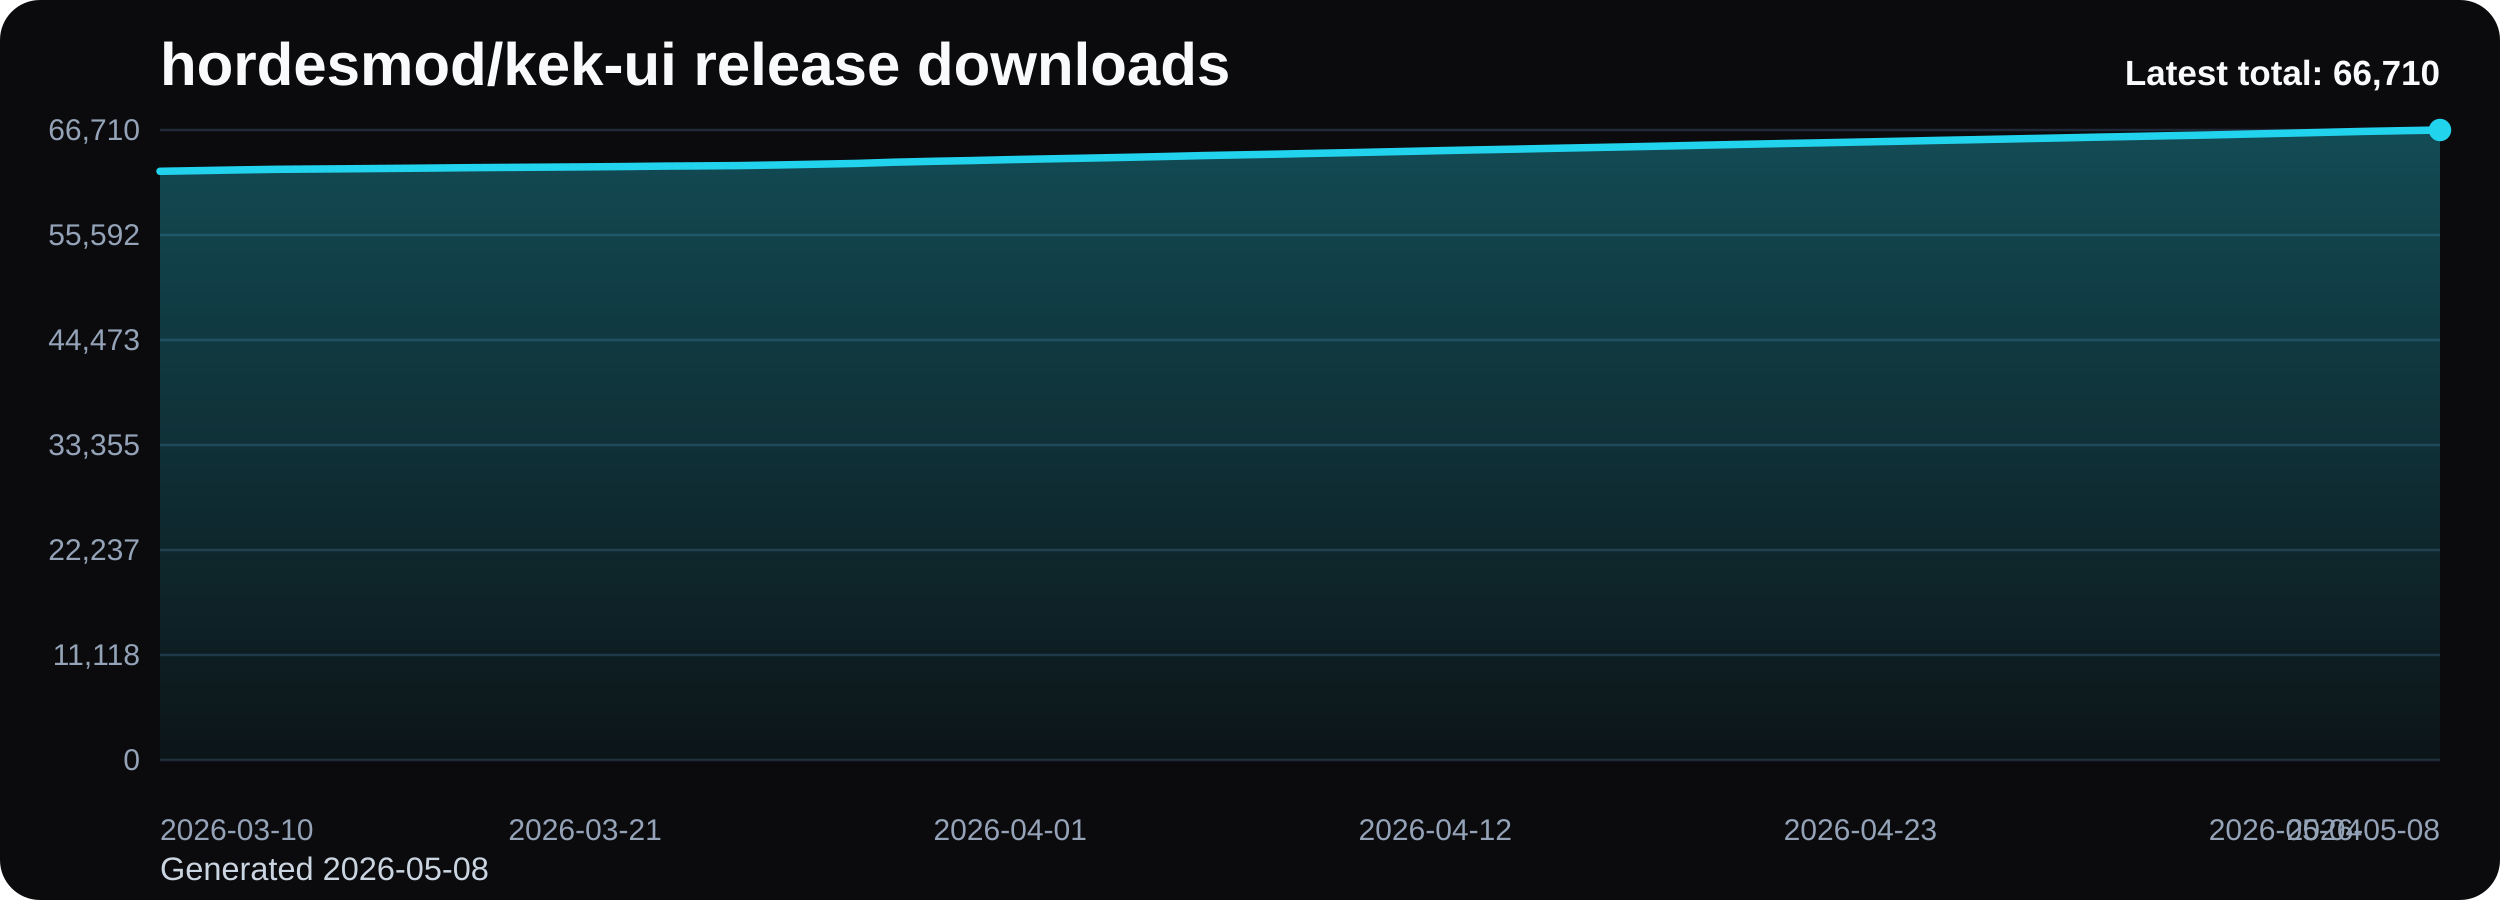
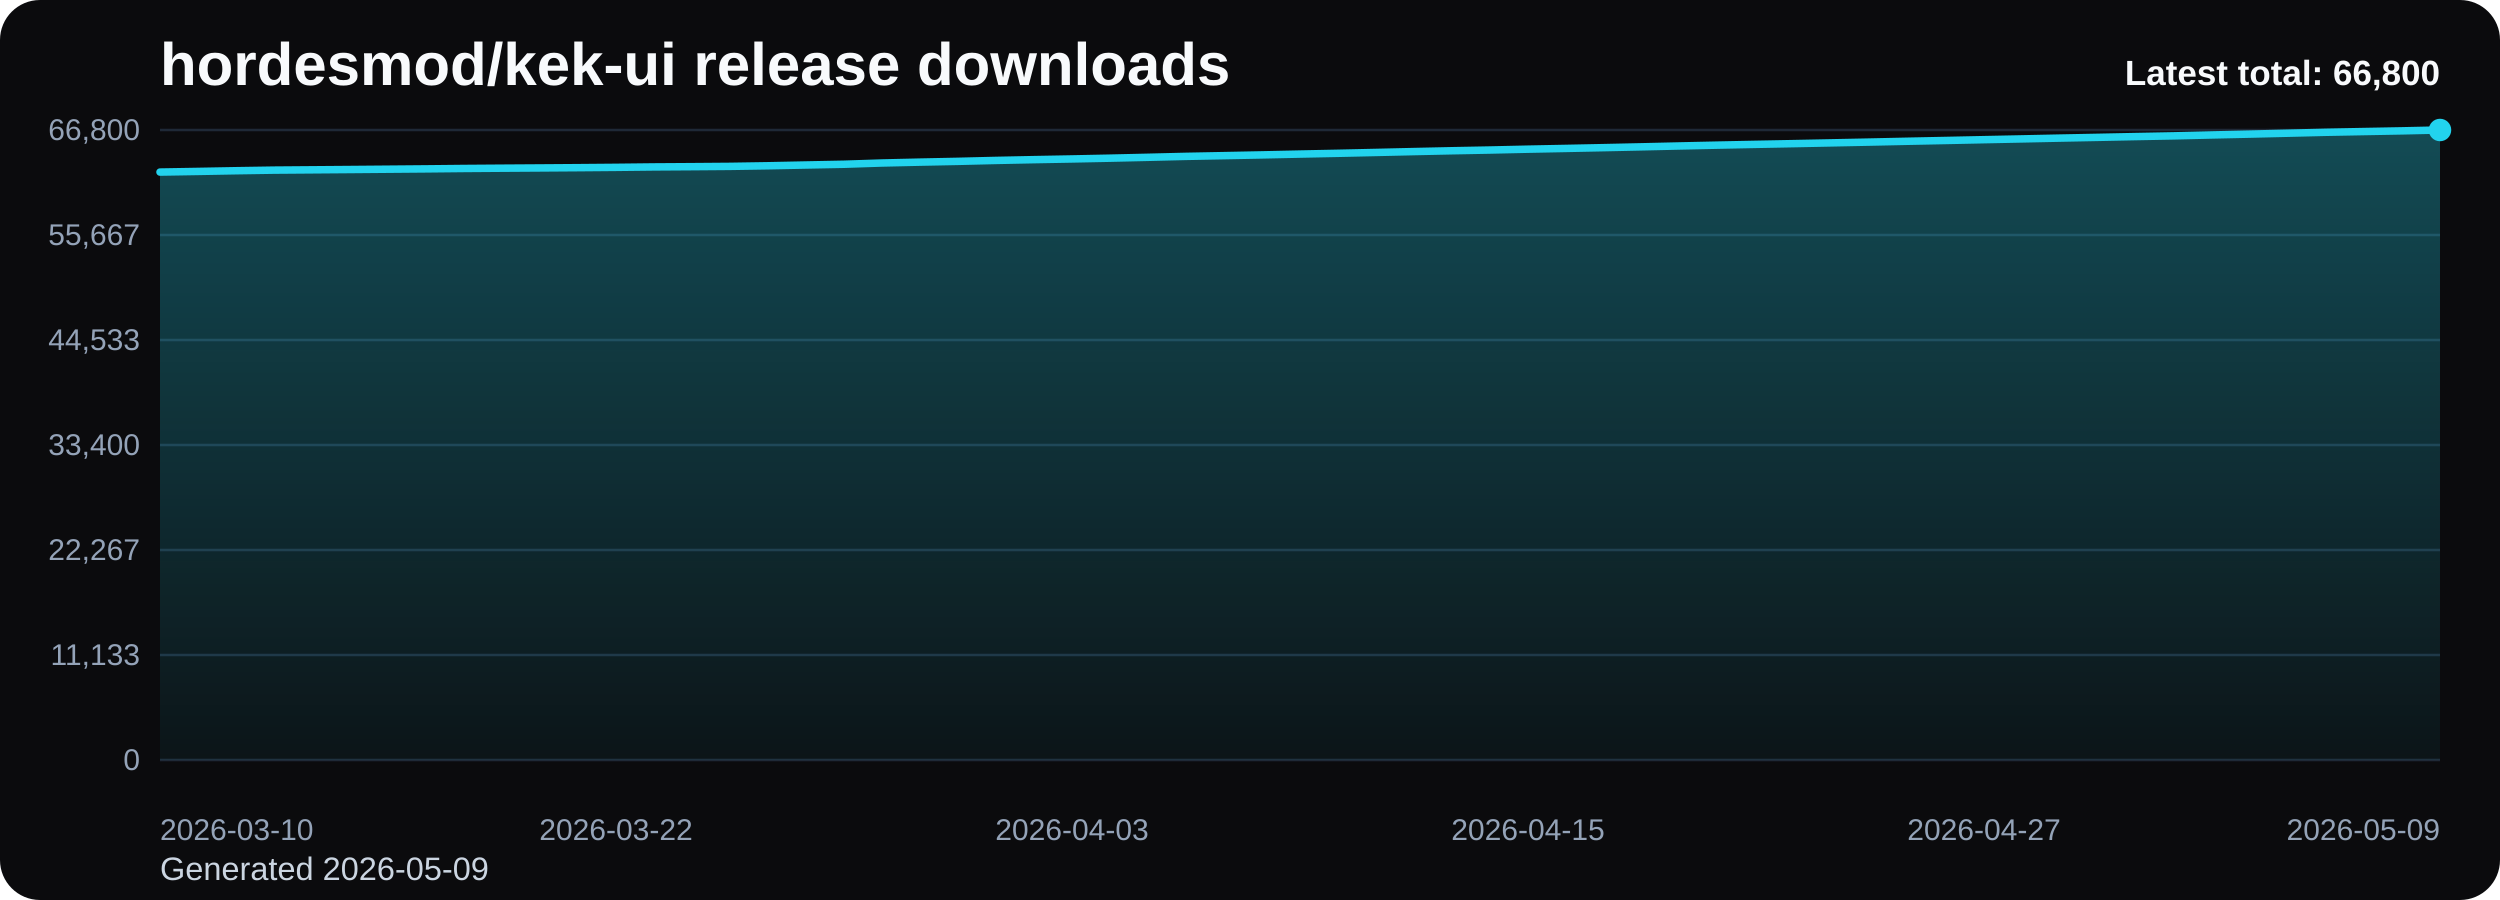
<svg xmlns="http://www.w3.org/2000/svg" viewBox="0 0 1000 360" role="img" aria-label="hordesmod/kek-ui release downloads chart">
  <defs>
    <linearGradient id="fill-total-trend-black" x1="0" y1="0" x2="0" y2="1">
      <stop offset="0%" stop-color="#22d3ee" stop-opacity="0.32" />
      <stop offset="100%" stop-color="#22d3ee" stop-opacity="0.05" />
    </linearGradient>
    <style>
      .bg { fill: #0b0b0d; }
      .title { font: 700 24px Arial, sans-serif; fill: #f8fafc; }
      .sub { font: 400 13px Arial, sans-serif; fill: #cbd5e1; }
      .grid { stroke: #1f2937; stroke-width: 1; }
      .axis { font: 400 12px Arial, sans-serif; fill: #94a3b8; }
      .line { fill: none; stroke: #22d3ee; stroke-width: 3; stroke-linecap: round; stroke-linejoin: round; }
      .dot { fill: #22d3ee; }
      .value { font: 600 11px Arial, sans-serif; fill: #cbd5e1; }
      .latest { font: 700 14px Arial, sans-serif; fill: #f8fafc; }
    </style>
  </defs>
  <rect class="bg" x="0" y="0" width="1000" height="360" rx="16" />
  <text class="title" x="64" y="34">hordesmod/kek-ui release downloads</text>
-   <text class="sub" x="64" y="352">Generated 2026-05-08</text>
+   <text class="sub" x="64" y="352">Generated 2026-05-09</text>
  <line x1="64" y1="52.00" x2="976" y2="52.00" class="grid" />
-   <text x="56" y="56.00" text-anchor="end" class="axis">66,710</text>
+   <text x="56" y="56.00" text-anchor="end" class="axis">66,800</text>
  <line x1="64" y1="94.00" x2="976" y2="94.00" class="grid" />
-   <text x="56" y="98.00" text-anchor="end" class="axis">55,592</text>
+   <text x="56" y="98.00" text-anchor="end" class="axis">55,667</text>
  <line x1="64" y1="136.00" x2="976" y2="136.00" class="grid" />
-   <text x="56" y="140.00" text-anchor="end" class="axis">44,473</text>
+   <text x="56" y="140.00" text-anchor="end" class="axis">44,533</text>
  <line x1="64" y1="178.00" x2="976" y2="178.00" class="grid" />
-   <text x="56" y="182.00" text-anchor="end" class="axis">33,355</text>
+   <text x="56" y="182.00" text-anchor="end" class="axis">33,400</text>
  <line x1="64" y1="220.00" x2="976" y2="220.00" class="grid" />
-   <text x="56" y="224.00" text-anchor="end" class="axis">22,237</text>
+   <text x="56" y="224.00" text-anchor="end" class="axis">22,267</text>
  <line x1="64" y1="262.00" x2="976" y2="262.00" class="grid" />
-   <text x="56" y="266.00" text-anchor="end" class="axis">11,118</text>
+   <text x="56" y="266.00" text-anchor="end" class="axis">11,133</text>
  <line x1="64" y1="304.00" x2="976" y2="304.00" class="grid" />
  <text x="56" y="308.00" text-anchor="end" class="axis">0</text>
-   <path d="M 64.00 304 L 64.00 68.52 L 79.46 68.25 L 94.92 67.97 L 110.37 67.73 L 125.83 67.61 L 141.29 67.49 L 156.75 67.36 L 172.20 67.23 L 187.66 67.07 L 203.12 66.96 L 218.58 66.86 L 234.03 66.75 L 249.49 66.62 L 264.95 66.45 L 280.41 66.35 L 295.86 66.23 L 311.32 65.98 L 326.78 65.68 L 342.24 65.38 L 357.69 64.88 L 373.15 64.52 L 388.61 64.22 L 404.07 63.85 L 419.53 63.54 L 434.98 63.25 L 450.44 62.94 L 465.90 62.60 L 481.36 62.23 L 496.81 61.93 L 512.27 61.63 L 527.73 61.30 L 543.19 60.99 L 558.64 60.65 L 574.10 60.30 L 589.56 59.97 L 605.02 59.68 L 620.47 59.34 L 635.93 59.04 L 651.39 58.73 L 666.85 58.40 L 682.31 58.05 L 697.76 57.72 L 713.22 57.41 L 728.68 57.12 L 744.14 56.81 L 759.59 56.50 L 775.05 56.16 L 790.51 55.86 L 805.97 55.54 L 821.42 55.23 L 836.88 54.90 L 852.34 54.60 L 867.80 54.29 L 883.25 54.00 L 898.71 53.64 L 914.17 53.30 L 929.63 52.94 L 945.08 52.57 L 960.54 52.28 L 976.00 52.00 L 976.00 304 Z" fill="url(#fill-total-trend-black)" />
-   <polyline class="line" points="64.00,68.52 79.46,68.25 94.92,67.97 110.37,67.73 125.83,67.61 141.29,67.49 156.75,67.36 172.20,67.23 187.66,67.07 203.12,66.96 218.58,66.86 234.03,66.75 249.49,66.62 264.95,66.45 280.41,66.35 295.86,66.23 311.32,65.98 326.78,65.68 342.24,65.38 357.69,64.88 373.15,64.52 388.61,64.22 404.07,63.85 419.53,63.54 434.98,63.25 450.44,62.94 465.90,62.60 481.36,62.23 496.81,61.93 512.27,61.63 527.73,61.30 543.19,60.99 558.64,60.65 574.10,60.30 589.56,59.97 605.02,59.68 620.47,59.34 635.93,59.04 651.39,58.73 666.85,58.40 682.31,58.05 697.76,57.72 713.22,57.41 728.68,57.12 744.14,56.81 759.59,56.50 775.05,56.16 790.51,55.86 805.97,55.54 821.42,55.23 836.88,54.90 852.34,54.60 867.80,54.29 883.25,54.00 898.71,53.64 914.17,53.30 929.63,52.94 945.08,52.57 960.54,52.28 976.00,52.00" />
+   <path d="M 64.00 304 L 64.00 68.83 L 79.20 68.57 L 94.40 68.29 L 109.60 68.05 L 124.80 67.93 L 140.00 67.81 L 155.20 67.68 L 170.40 67.55 L 185.60 67.39 L 200.80 67.28 L 216.00 67.18 L 231.20 67.07 L 246.40 66.94 L 261.60 66.77 L 276.80 66.67 L 292.00 66.55 L 307.20 66.31 L 322.40 66.00 L 337.60 65.70 L 352.80 65.20 L 368.00 64.85 L 383.20 64.54 L 398.40 64.17 L 413.60 63.86 L 428.80 63.58 L 444.00 63.27 L 459.20 62.92 L 474.40 62.55 L 489.60 62.26 L 504.80 61.96 L 520.00 61.63 L 535.20 61.32 L 550.40 60.98 L 565.60 60.63 L 580.80 60.30 L 596.00 60.01 L 611.20 59.67 L 626.40 59.37 L 641.60 59.06 L 656.80 58.73 L 672.00 58.38 L 687.20 58.05 L 702.40 57.74 L 717.60 57.45 L 732.80 57.14 L 748.00 56.83 L 763.20 56.50 L 778.40 56.19 L 793.60 55.87 L 808.80 55.56 L 824.00 55.24 L 839.20 54.94 L 854.40 54.63 L 869.60 54.34 L 884.80 53.98 L 900.00 53.64 L 915.20 53.28 L 930.40 52.91 L 945.60 52.62 L 960.80 52.34 L 976.00 52.00 L 976.00 304 Z" fill="url(#fill-total-trend-black)" />
+   <polyline class="line" points="64.00,68.83 79.20,68.57 94.40,68.29 109.60,68.05 124.80,67.93 140.00,67.81 155.20,67.68 170.40,67.55 185.60,67.39 200.80,67.28 216.00,67.18 231.20,67.07 246.40,66.94 261.60,66.77 276.80,66.67 292.00,66.55 307.20,66.31 322.40,66.00 337.60,65.70 352.80,65.20 368.00,64.85 383.20,64.54 398.40,64.17 413.60,63.86 428.80,63.58 444.00,63.27 459.20,62.92 474.40,62.55 489.60,62.26 504.80,61.96 520.00,61.63 535.20,61.32 550.40,60.98 565.60,60.63 580.80,60.30 596.00,60.01 611.20,59.67 626.40,59.37 641.60,59.06 656.80,58.73 672.00,58.38 687.20,58.05 702.40,57.74 717.60,57.45 732.80,57.14 748.00,56.83 763.20,56.50 778.40,56.19 793.60,55.87 808.80,55.56 824.00,55.24 839.20,54.94 854.40,54.63 869.60,54.34 884.80,53.98 900.00,53.64 915.20,53.28 930.40,52.91 945.60,52.62 960.80,52.34 976.00,52.00" />
  <circle class="dot" cx="976.00" cy="52.00" r="4.5" />
  <text class="axis" x="64.00" y="336" text-anchor="start">2026-03-10</text>
-   <text class="axis" x="234.03" y="336" text-anchor="middle">2026-03-21</text>
-   <text class="axis" x="404.07" y="336" text-anchor="middle">2026-04-01</text>
-   <text class="axis" x="574.10" y="336" text-anchor="middle">2026-04-12</text>
-   <text class="axis" x="744.14" y="336" text-anchor="middle">2026-04-23</text>
-   <text class="axis" x="914.17" y="336" text-anchor="middle">2026-05-04</text>
-   <text class="axis" x="976.00" y="336" text-anchor="end">2026-05-08</text>
-   <text class="latest" x="976" y="34" text-anchor="end">Latest total: 66,710</text>
+   <text class="axis" x="246.40" y="336" text-anchor="middle">2026-03-22</text>
+   <text class="axis" x="428.80" y="336" text-anchor="middle">2026-04-03</text>
+   <text class="axis" x="611.20" y="336" text-anchor="middle">2026-04-15</text>
+   <text class="axis" x="793.60" y="336" text-anchor="middle">2026-04-27</text>
+   <text class="axis" x="976.00" y="336" text-anchor="end">2026-05-09</text>
+   <text class="latest" x="976" y="34" text-anchor="end">Latest total: 66,800</text>
</svg>
